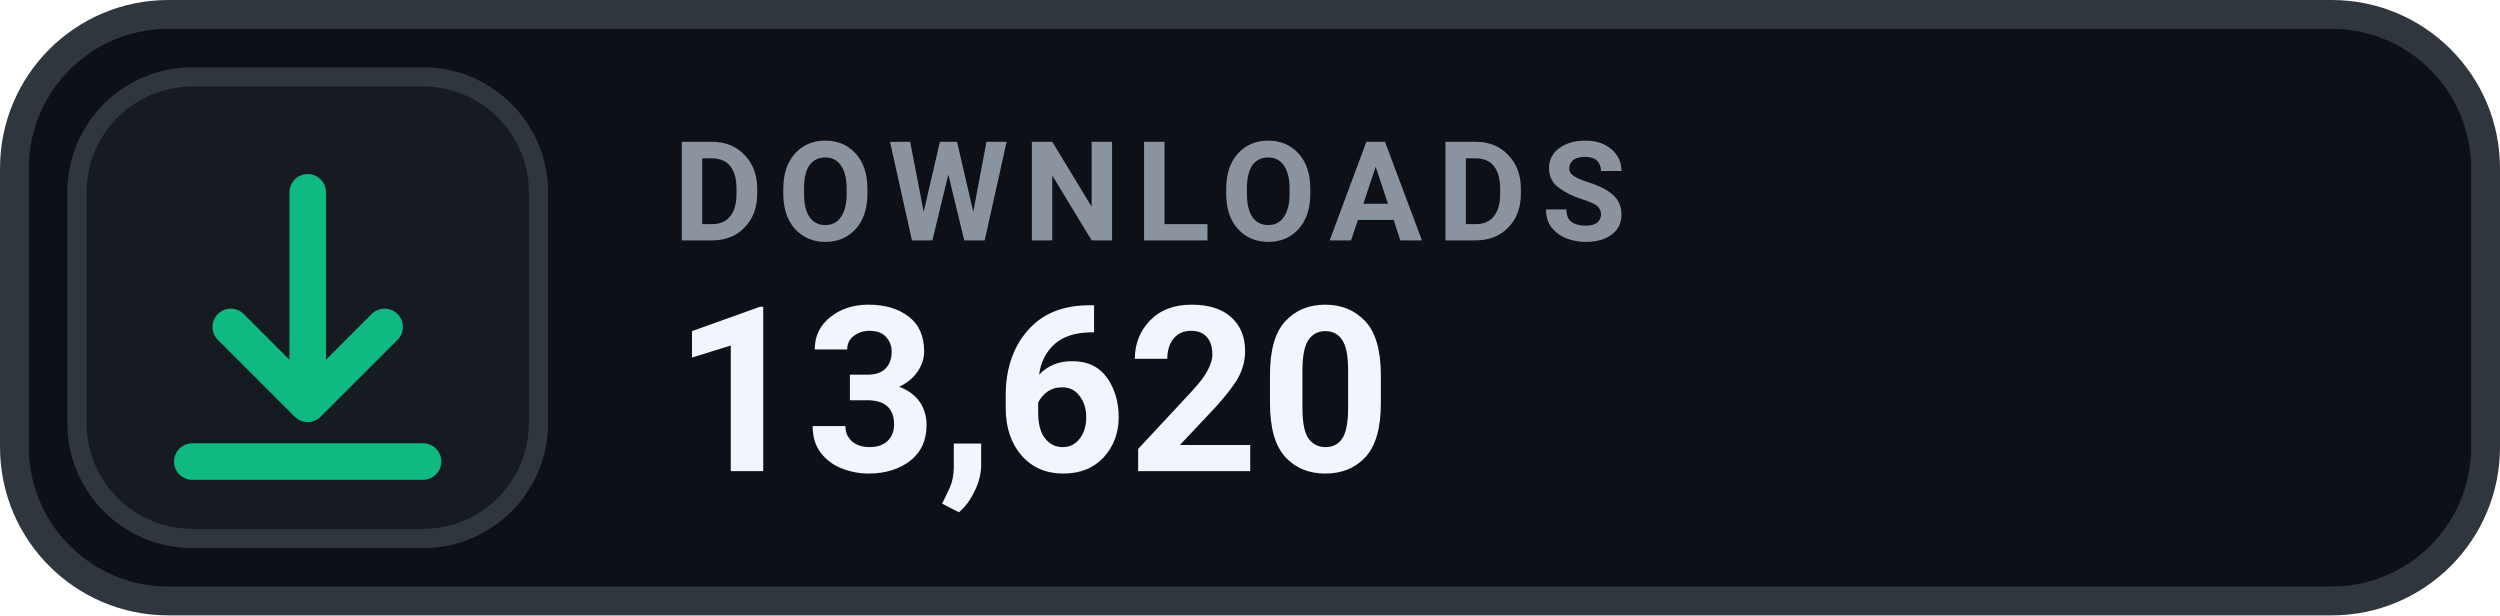
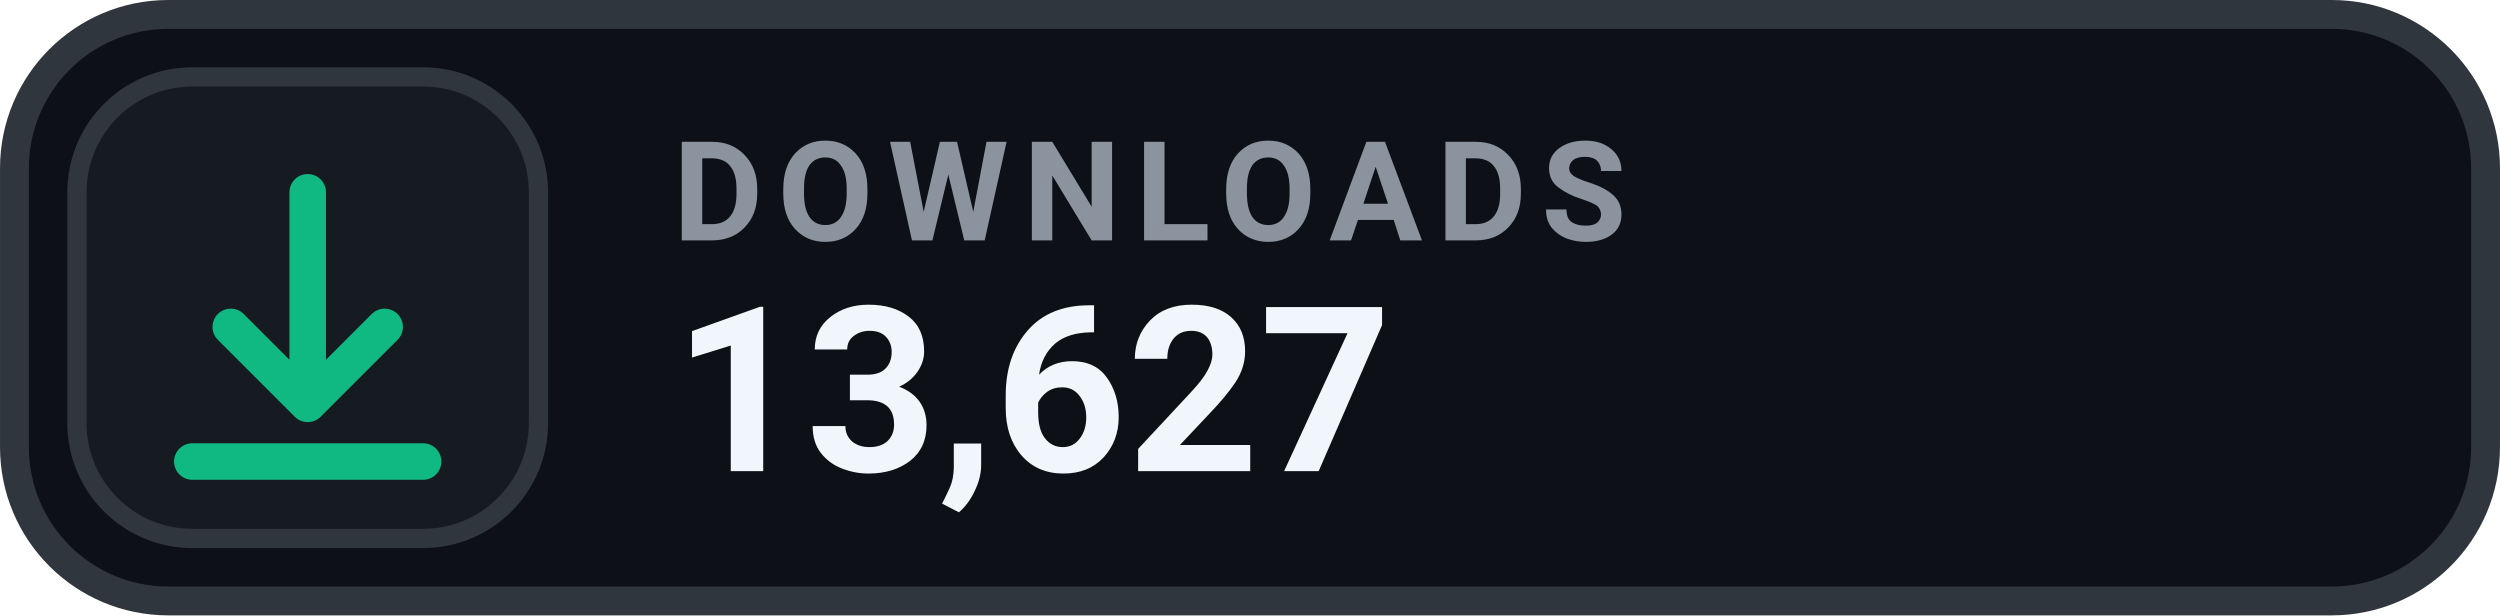
- <svg xmlns="http://www.w3.org/2000/svg" width="126" height="31.015" viewBox="0 0 130 32" role="img" aria-label="DOWNLOADS 13,620">
+ <svg xmlns="http://www.w3.org/2000/svg" width="126" height="31.015" viewBox="0 0 130 32" role="img" aria-label="DOWNLOADS 13,627">
  <rect x=".75" y=".75" width="128.5" height="30.5" rx="8" fill="#0D1117" stroke="#30363D" stroke-width="1.5" />
  <rect x="4" y="4" width="24" height="24" rx="6" fill="#161B22" stroke="#30363D" stroke-width="1" />
  <g transform="translate(16 16)" style="color:#10B981;">
    <path d="M0 -6 v11 m0 0 l4 -4 m-4 4 l-4 -4 M-6 8 h12" fill="none" stroke="currentColor" stroke-width="1.9" stroke-linecap="round" stroke-linejoin="round" />
  </g>
  <text x="35" y="12.5" fill="#8B949E" font-family="-apple-system,BlinkMacSystemFont,'Segoe UI',Roboto,Helvetica,Arial,sans-serif" font-size="7.2" font-weight="700" letter-spacing=".75">DOWNLOADS</text>
-   <text x="35" y="24.5" fill="#F0F6FC" font-family="-apple-system,BlinkMacSystemFont,'Segoe UI',Roboto,Helvetica,Arial,sans-serif" font-size="12" font-weight="700">13,620</text>
+   <text x="35" y="24.5" fill="#F0F6FC" font-family="-apple-system,BlinkMacSystemFont,'Segoe UI',Roboto,Helvetica,Arial,sans-serif" font-size="12" font-weight="700">13,627</text>
</svg>
